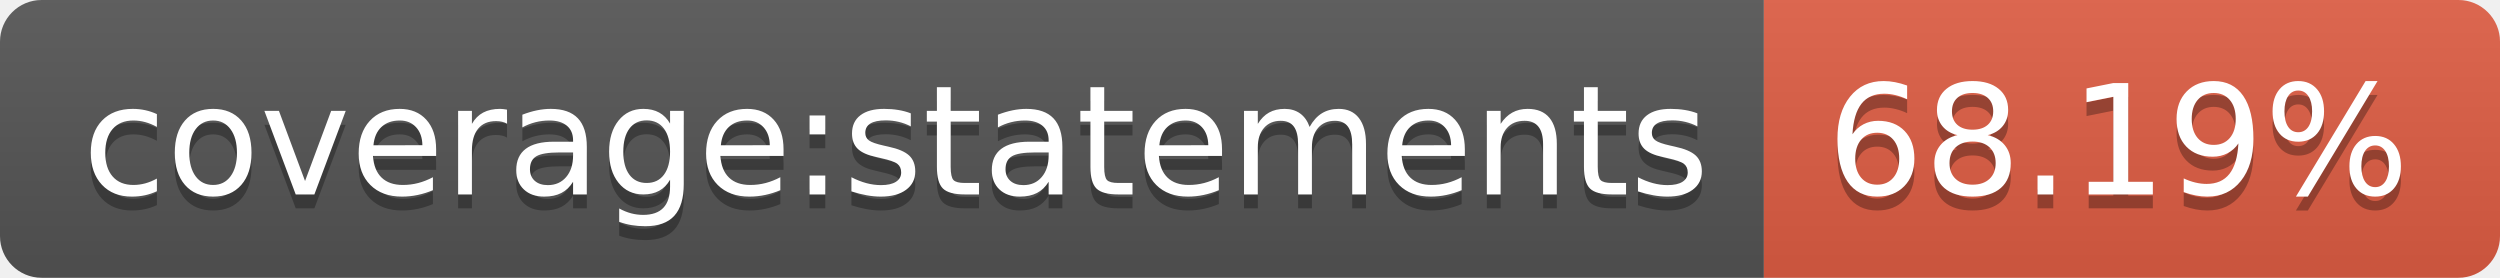
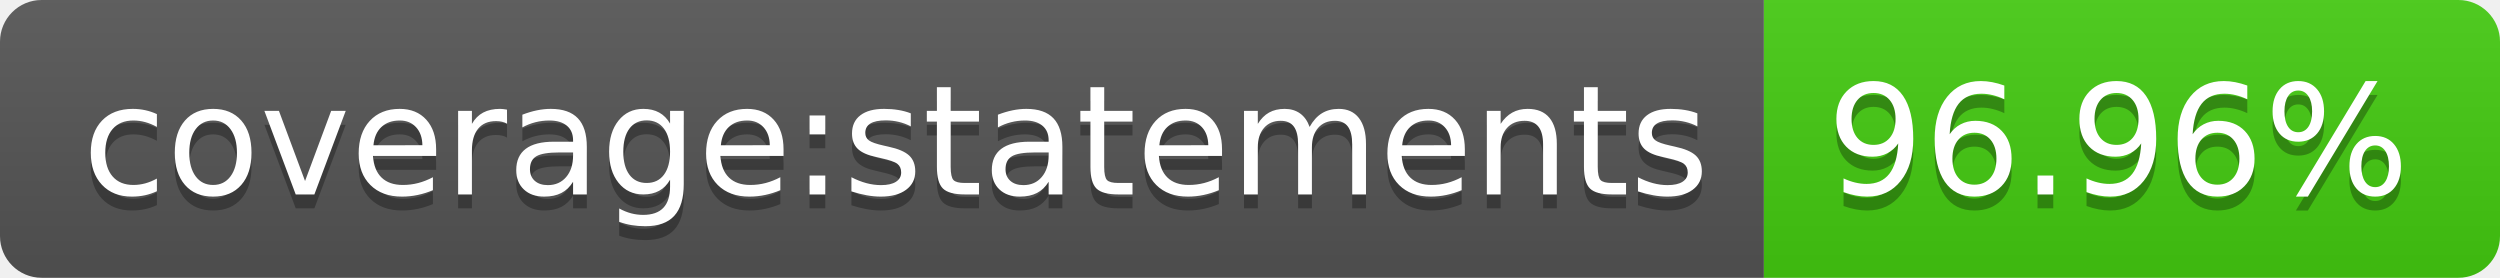
- <svg xmlns="http://www.w3.org/2000/svg" width="180" height="20" role="img" aria-label="coverage:statements: 68.19%">
+ <svg xmlns="http://www.w3.org/2000/svg" width="180" height="20" role="img" aria-label="coverage:statements: 96.96%">
  <linearGradient id="s" x2="0" y2="100%">
    <stop offset="0" stop-color="#bbb" stop-opacity=".1" />
    <stop offset="1" stop-opacity=".1" />
  </linearGradient>
  <clipPath id="r">
    <rect width="180" height="20" rx="3" fill="#fff" />
  </clipPath>
  <g clip-path="url(#r)">
    <rect width="127" height="20" fill="#555" />
-     <rect x="127" width="53" height="20" fill="#e05d44" />
+     <rect x="127" width="53" height="20" fill="#4c1" />
    <rect width="180" height="20" fill="url(#s)" />
  </g>
  <g fill="#fff" text-anchor="middle" font-family="Verdana,Geneva,DejaVu Sans,sans-serif" text-rendering="geometricPrecision" font-size="110">
    <text aria-hidden="true" x="645" y="150" fill="#010101" fill-opacity=".3" transform="scale(.1)" textLength="1170">coverage:statements</text>
    <text x="645" y="140" transform="scale(.1)" fill="#fff" textLength="1170">coverage:statements</text>
-     <text aria-hidden="true" x="1525" y="150" fill="#010101" fill-opacity=".3" transform="scale(.1)" textLength="430">68.19%</text>
-     <text x="1525" y="140" transform="scale(.1)" fill="#fff" textLength="430">68.19%</text>
+     <text aria-hidden="true" x="1525" y="150" fill="#010101" fill-opacity=".3" transform="scale(.1)" textLength="430">96.96%</text>
+     <text x="1525" y="140" transform="scale(.1)" fill="#fff" textLength="430">96.96%</text>
  </g>
</svg>
